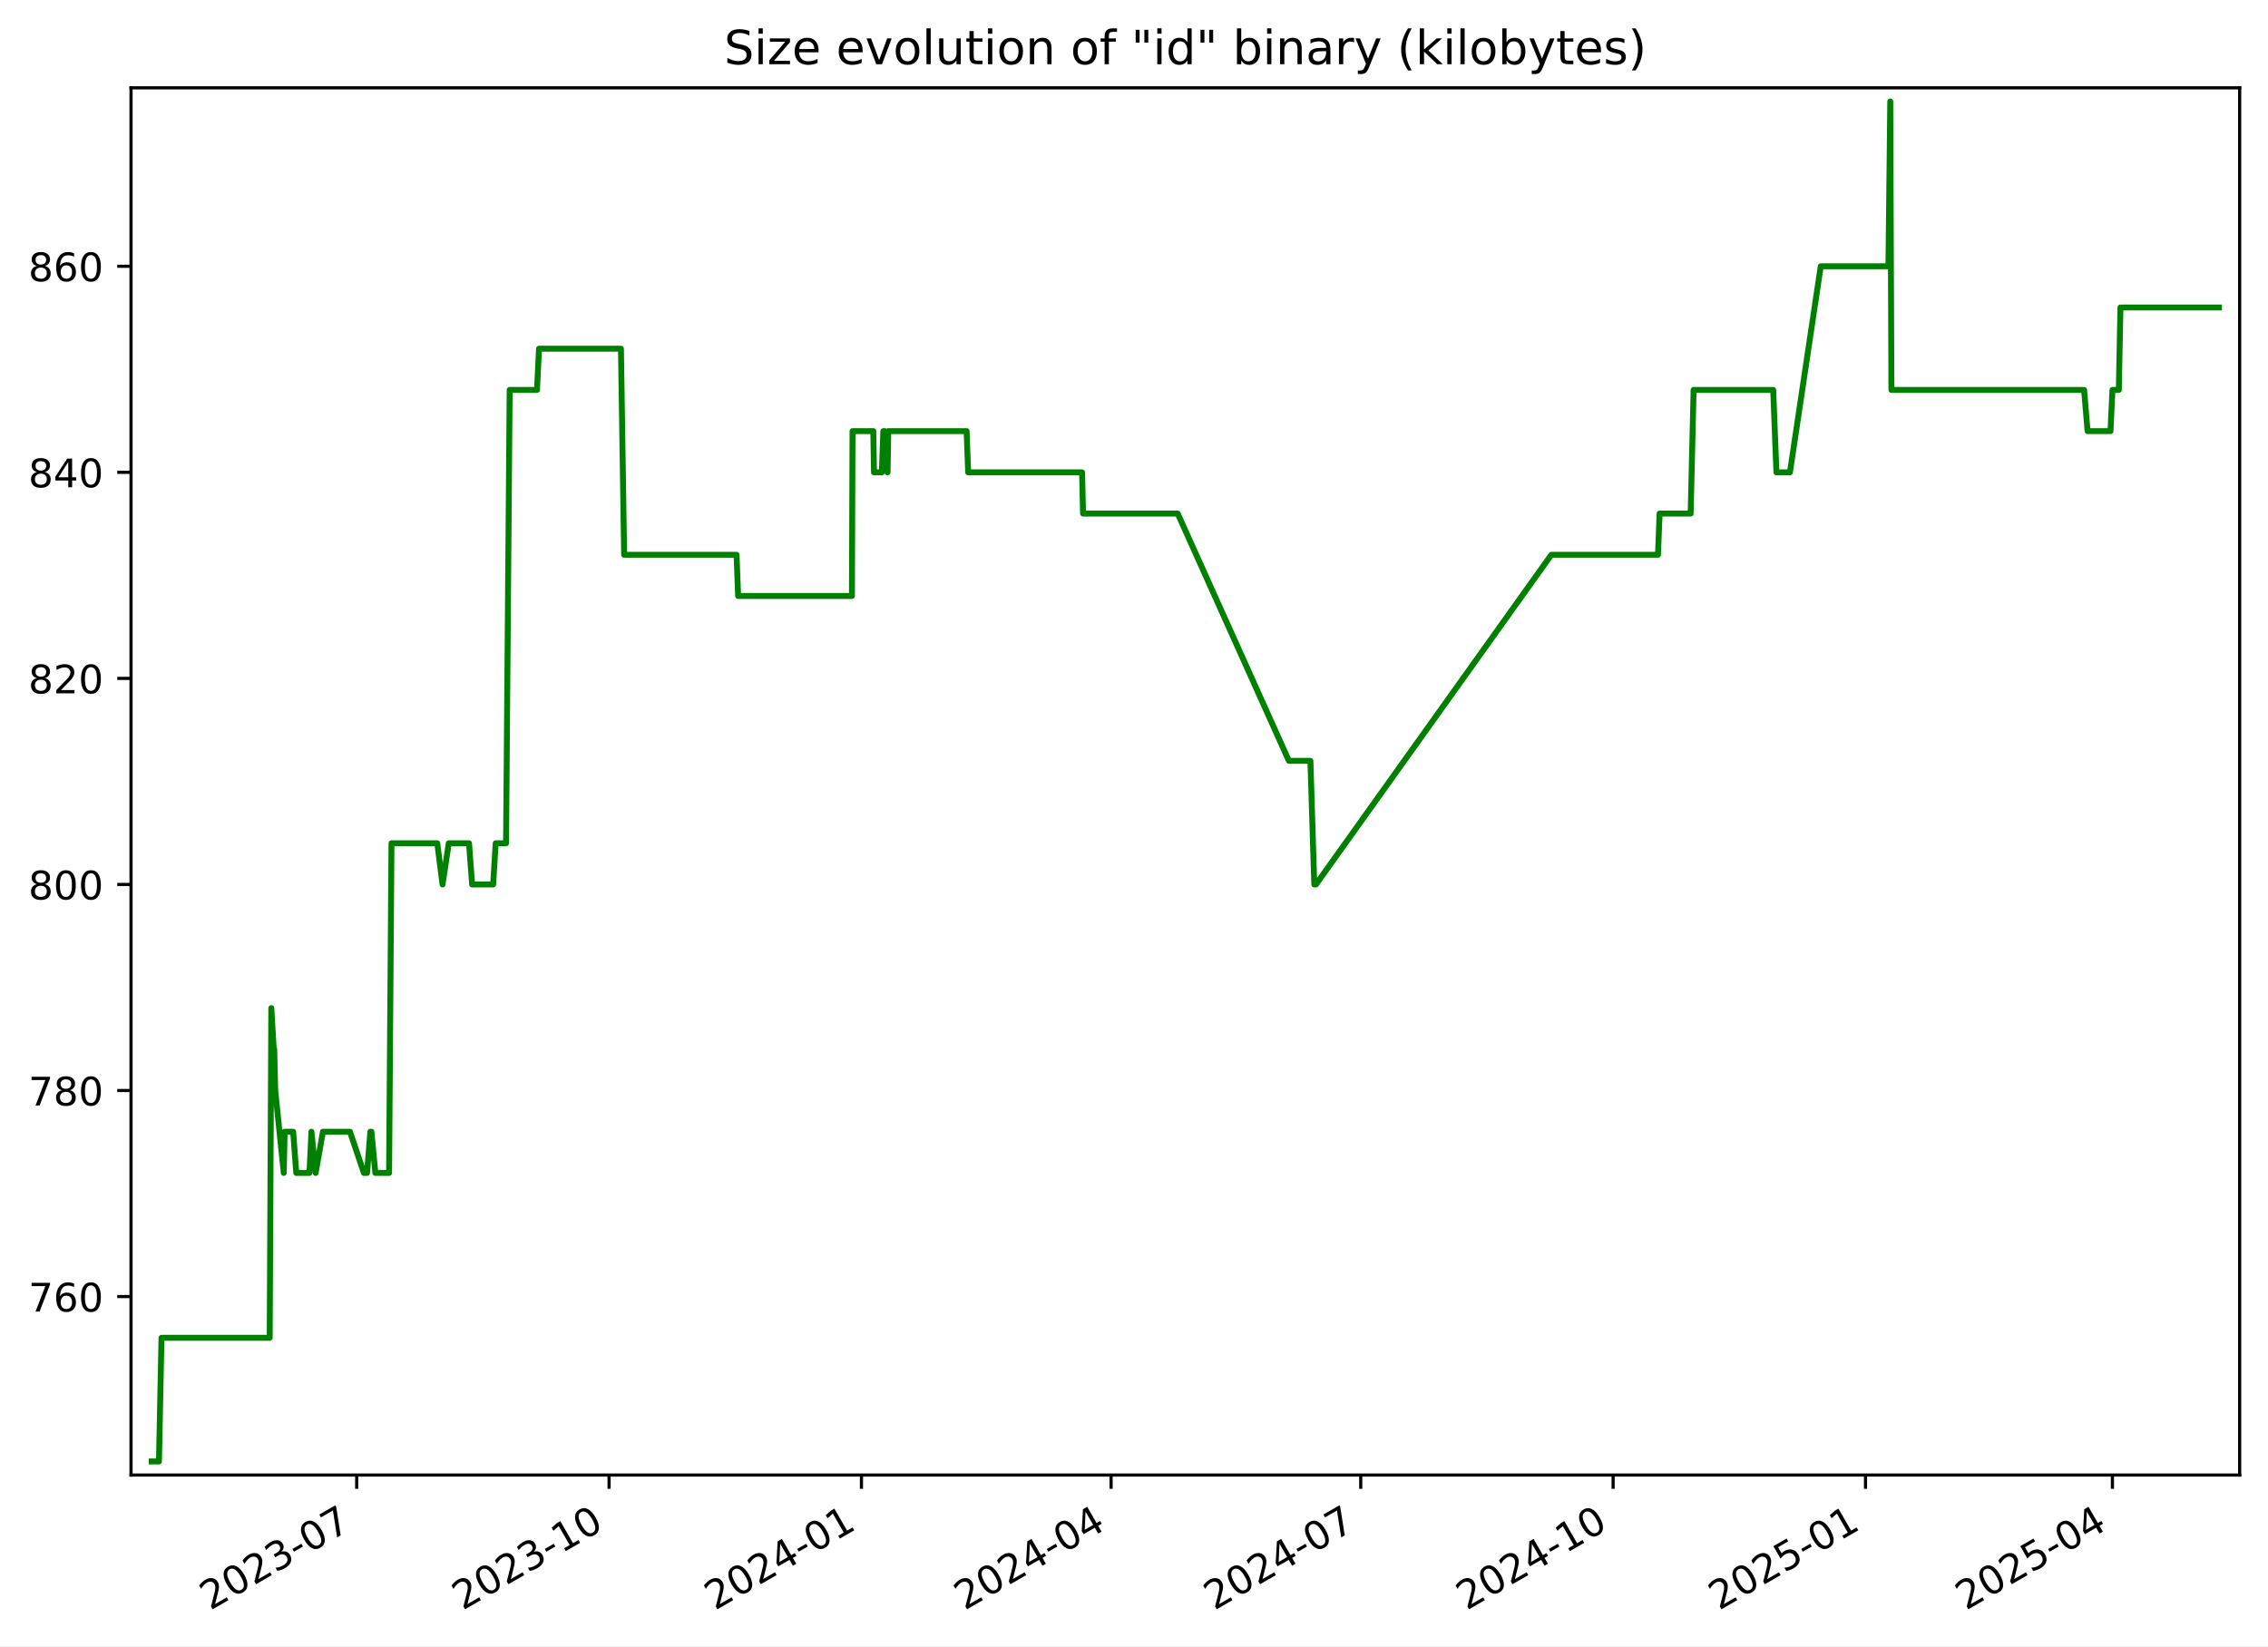
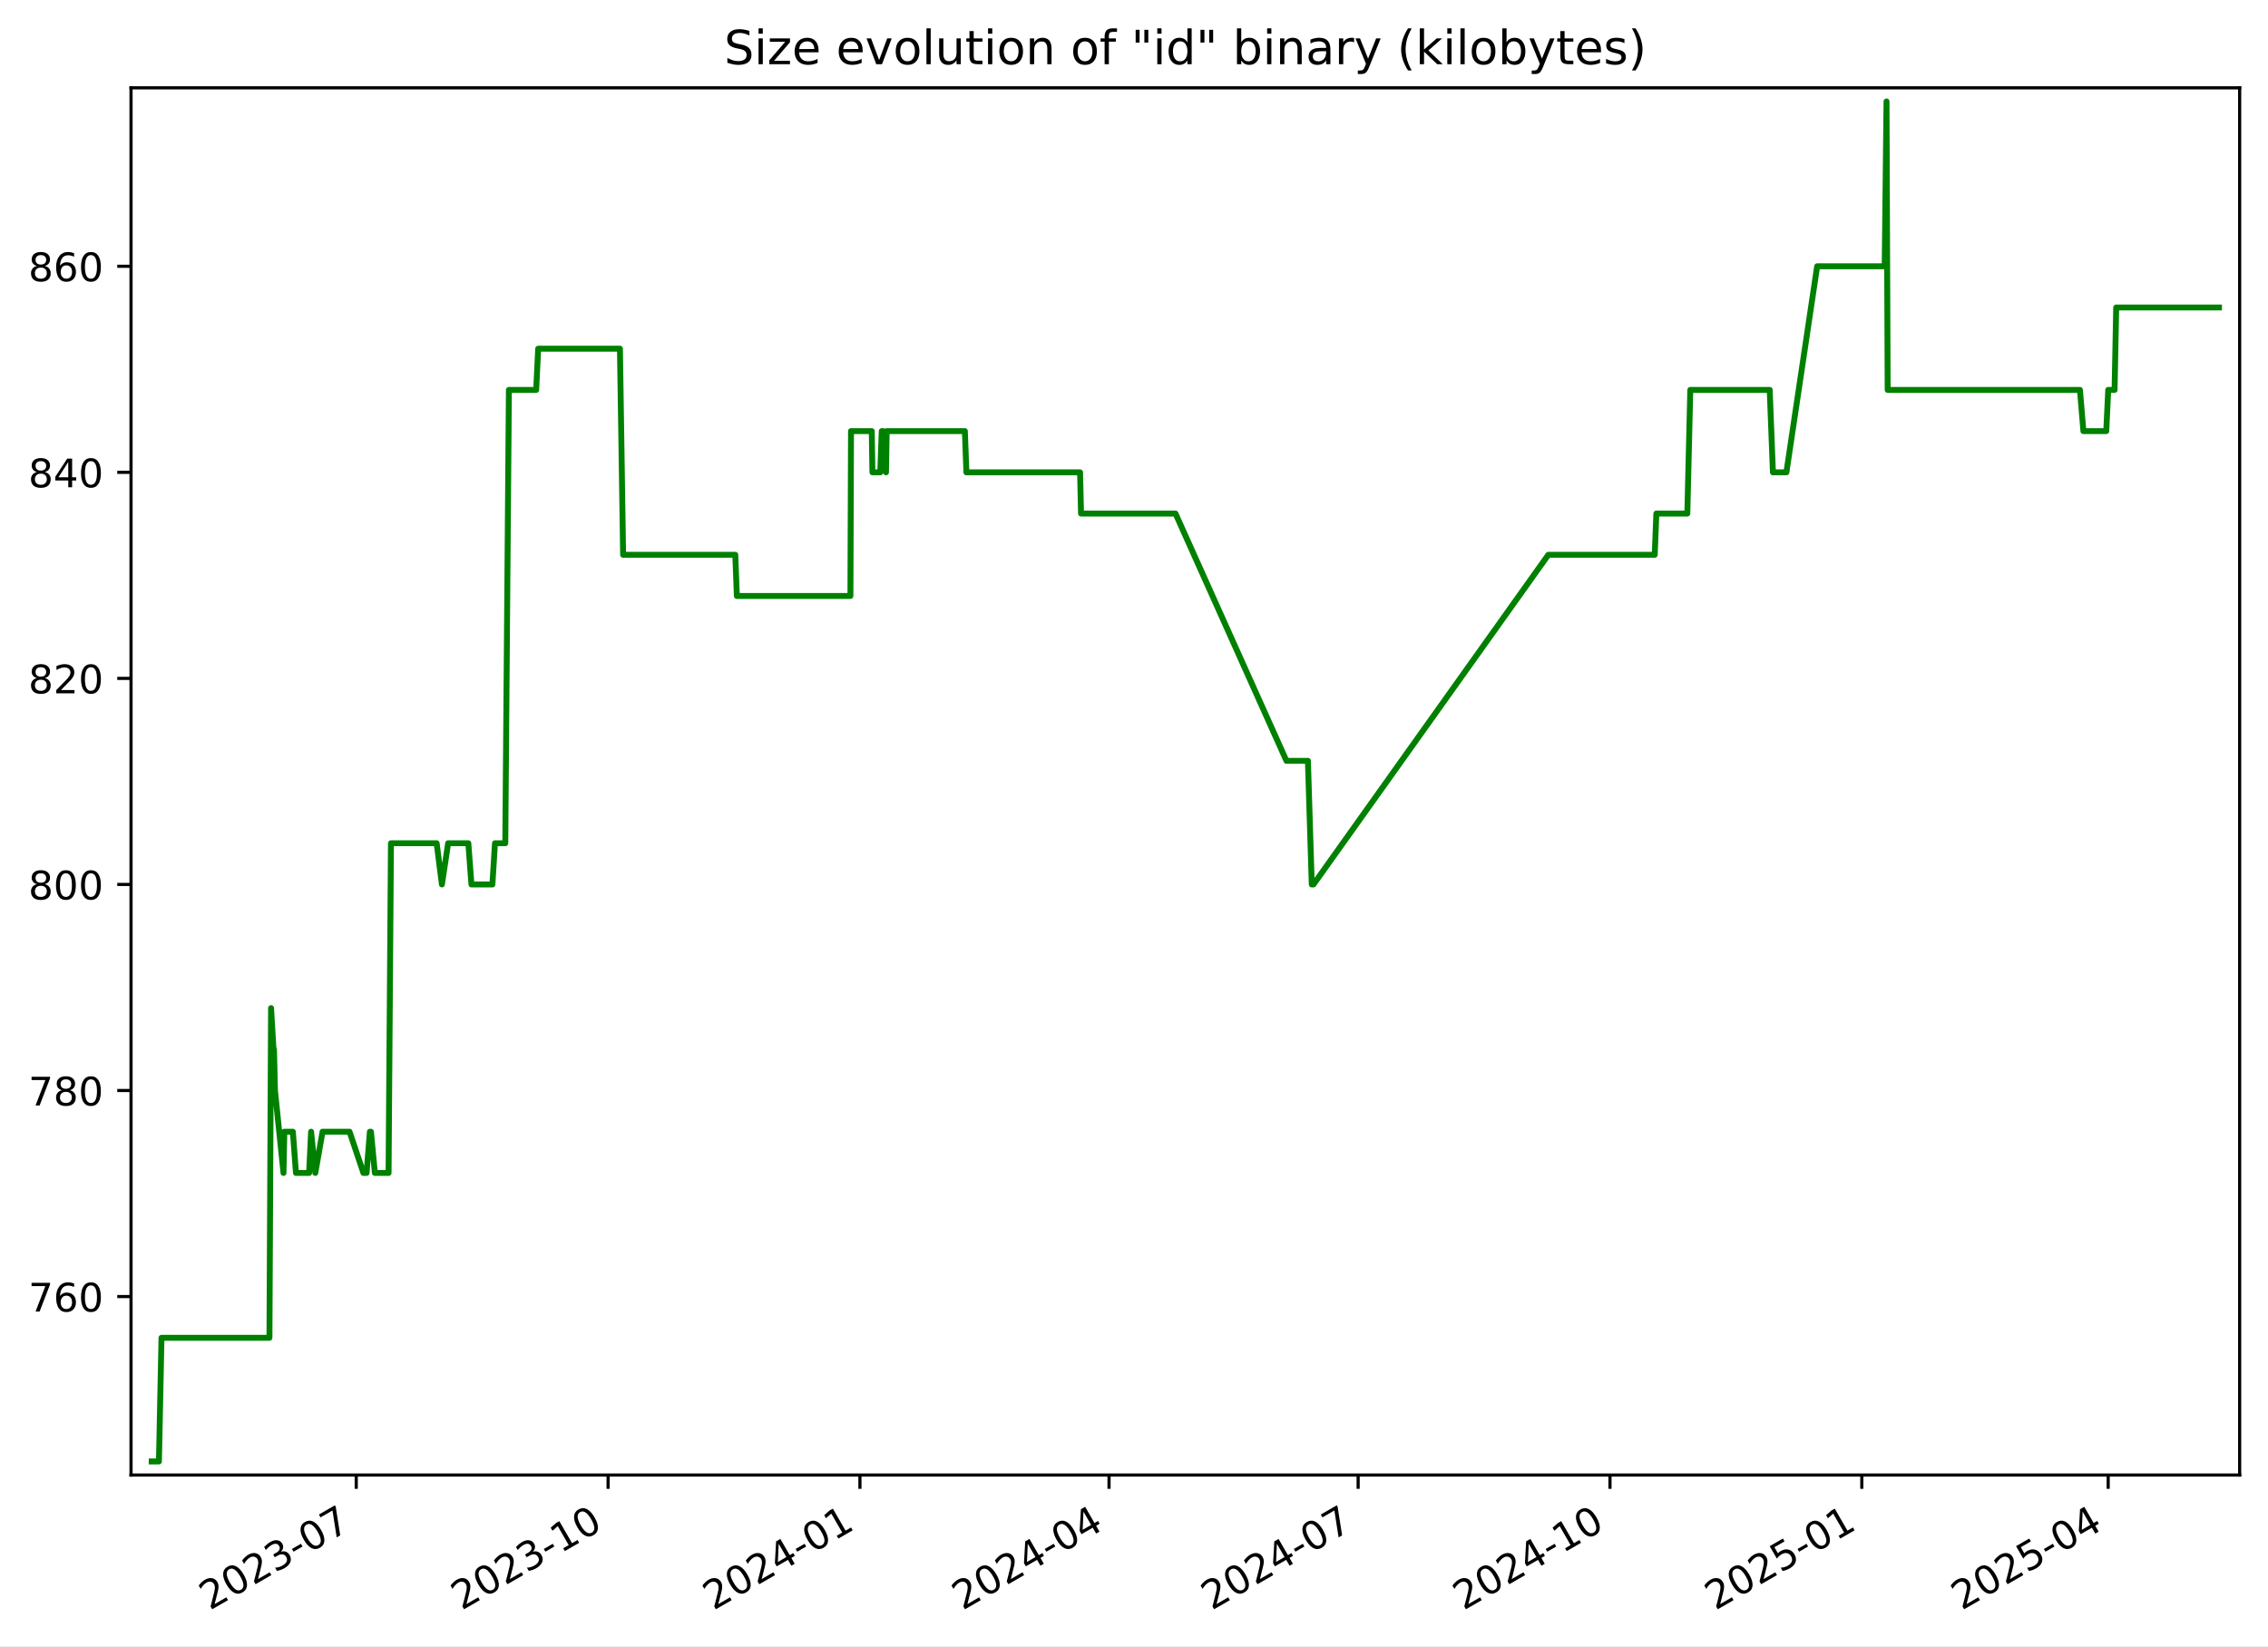
<svg xmlns="http://www.w3.org/2000/svg" xmlns:xlink="http://www.w3.org/1999/xlink" width="576.168pt" height="418.303pt" viewBox="0 0 576.168 418.303" version="1.1">
  <defs>
    <style type="text/css">*{stroke-linejoin: round; stroke-linecap: butt}</style>
  </defs>
  <g id="figure_1">
    <g id="patch_1">
      <path d="M -0 418.303  L 576.168 418.303  L 576.168 0  L -0 0  z " style="fill: #ffffff" />
    </g>
    <g id="axes_1">
      <g id="patch_2">
        <path d="M 33.288 374.83  L 568.967 374.83  L 568.967 22.318  L 33.288 22.318  z " style="fill: #ffffff" />
      </g>
      <g id="matplotlib.axis_1">
        <g id="xtick_1">
          <g id="line2d_1">
            <defs>
-               <path id="m59816fe36c" d="M 0 0  L 0 3.5  " style="stroke: #000000; stroke-width: 0.8" />
+               <path id="m7e1ebc697b" d="M 0 0  L 0 3.5  " style="stroke: #000000; stroke-width: 0.8" />
            </defs>
            <g>
-               <use xlink:href="#m59816fe36c" x="90.613" y="374.83" style="stroke: #000000; stroke-width: 0.8" />
+               <use xlink:href="#m7e1ebc697b" x="90.501" y="374.83" style="stroke: #000000; stroke-width: 0.8" />
            </g>
          </g>
          <g id="text_1">
-             <g transform="translate(53.38858 409.302) rotate(-30) scale(0.1 -0.1)">
+             <g transform="translate(53.27641 409.302) rotate(-30) scale(0.1 -0.1)">
              <defs>
                <path id="DejaVuSans-32" d="M 1228 531  L 3431 531  L 3431 0  L 469 0  L 469 531  Q 828 903 1448 1529  Q 2069 2156 2228 2338  Q 2531 2678 2651 2914  Q 2772 3150 2772 3378  Q 2772 3750 2511 3984  Q 2250 4219 1831 4219  Q 1534 4219 1204 4116  Q 875 4013 500 3803  L 500 4441  Q 881 4594 1212 4672  Q 1544 4750 1819 4750  Q 2544 4750 2975 4387  Q 3406 4025 3406 3419  Q 3406 3131 3298 2873  Q 3191 2616 2906 2266  Q 2828 2175 2409 1742  Q 1991 1309 1228 531  z " transform="scale(0.015625)" />
                <path id="DejaVuSans-30" d="M 2034 4250  Q 1547 4250 1301 3770  Q 1056 3291 1056 2328  Q 1056 1369 1301 889  Q 1547 409 2034 409  Q 2525 409 2770 889  Q 3016 1369 3016 2328  Q 3016 3291 2770 3770  Q 2525 4250 2034 4250  z M 2034 4750  Q 2819 4750 3233 4129  Q 3647 3509 3647 2328  Q 3647 1150 3233 529  Q 2819 -91 2034 -91  Q 1250 -91 836 529  Q 422 1150 422 2328  Q 422 3509 836 4129  Q 1250 4750 2034 4750  z " transform="scale(0.015625)" />
                <path id="DejaVuSans-33" d="M 2597 2516  Q 3050 2419 3304 2112  Q 3559 1806 3559 1356  Q 3559 666 3084 287  Q 2609 -91 1734 -91  Q 1441 -91 1130 -33  Q 819 25 488 141  L 488 750  Q 750 597 1062 519  Q 1375 441 1716 441  Q 2309 441 2620 675  Q 2931 909 2931 1356  Q 2931 1769 2642 2001  Q 2353 2234 1838 2234  L 1294 2234  L 1294 2753  L 1863 2753  Q 2328 2753 2575 2939  Q 2822 3125 2822 3475  Q 2822 3834 2567 4026  Q 2313 4219 1838 4219  Q 1578 4219 1281 4162  Q 984 4106 628 3988  L 628 4550  Q 988 4650 1302 4700  Q 1616 4750 1894 4750  Q 2613 4750 3031 4423  Q 3450 4097 3450 3541  Q 3450 3153 3228 2886  Q 3006 2619 2597 2516  z " transform="scale(0.015625)" />
                <path id="DejaVuSans-2d" d="M 313 2009  L 1997 2009  L 1997 1497  L 313 1497  L 313 2009  z " transform="scale(0.015625)" />
                <path id="DejaVuSans-37" d="M 525 4666  L 3525 4666  L 3525 4397  L 1831 0  L 1172 0  L 2766 4134  L 525 4134  L 525 4666  z " transform="scale(0.015625)" />
              </defs>
              <use xlink:href="#DejaVuSans-32" />
              <use xlink:href="#DejaVuSans-30" x="63.623" />
              <use xlink:href="#DejaVuSans-32" x="127.246" />
              <use xlink:href="#DejaVuSans-33" x="190.869" />
              <use xlink:href="#DejaVuSans-2d" x="254.492" />
              <use xlink:href="#DejaVuSans-30" x="290.576" />
              <use xlink:href="#DejaVuSans-37" x="354.199" />
            </g>
          </g>
        </g>
        <g id="xtick_2">
          <g id="line2d_2">
            <g>
-               <use xlink:href="#m59816fe36c" x="154.73" y="374.83" style="stroke: #000000; stroke-width: 0.8" />
+               <use xlink:href="#m7e1ebc697b" x="154.48" y="374.83" style="stroke: #000000; stroke-width: 0.8" />
            </g>
          </g>
          <g id="text_2">
-             <g transform="translate(117.5051 409.302) rotate(-30) scale(0.1 -0.1)">
+             <g transform="translate(117.2548 409.302) rotate(-30) scale(0.1 -0.1)">
              <defs>
                <path id="DejaVuSans-31" d="M 794 531  L 1825 531  L 1825 4091  L 703 3866  L 703 4441  L 1819 4666  L 2450 4666  L 2450 531  L 3481 531  L 3481 0  L 794 0  L 794 531  z " transform="scale(0.015625)" />
              </defs>
              <use xlink:href="#DejaVuSans-32" />
              <use xlink:href="#DejaVuSans-30" x="63.623" />
              <use xlink:href="#DejaVuSans-32" x="127.246" />
              <use xlink:href="#DejaVuSans-33" x="190.869" />
              <use xlink:href="#DejaVuSans-2d" x="254.492" />
              <use xlink:href="#DejaVuSans-31" x="290.576" />
              <use xlink:href="#DejaVuSans-30" x="354.199" />
            </g>
          </g>
        </g>
        <g id="xtick_3">
          <g id="line2d_3">
            <g>
-               <use xlink:href="#m59816fe36c" x="218.846" y="374.83" style="stroke: #000000; stroke-width: 0.8" />
+               <use xlink:href="#m7e1ebc697b" x="218.458" y="374.83" style="stroke: #000000; stroke-width: 0.8" />
            </g>
          </g>
          <g id="text_3">
-             <g transform="translate(181.6215 409.302) rotate(-30) scale(0.1 -0.1)">
+             <g transform="translate(181.2331 409.302) rotate(-30) scale(0.1 -0.1)">
              <defs>
                <path id="DejaVuSans-34" d="M 2419 4116  L 825 1625  L 2419 1625  L 2419 4116  z M 2253 4666  L 3047 4666  L 3047 1625  L 3713 1625  L 3713 1100  L 3047 1100  L 3047 0  L 2419 0  L 2419 1100  L 313 1100  L 313 1709  L 2253 4666  z " transform="scale(0.015625)" />
              </defs>
              <use xlink:href="#DejaVuSans-32" />
              <use xlink:href="#DejaVuSans-30" x="63.623" />
              <use xlink:href="#DejaVuSans-32" x="127.246" />
              <use xlink:href="#DejaVuSans-34" x="190.869" />
              <use xlink:href="#DejaVuSans-2d" x="254.492" />
              <use xlink:href="#DejaVuSans-30" x="290.576" />
              <use xlink:href="#DejaVuSans-31" x="354.199" />
            </g>
          </g>
        </g>
        <g id="xtick_4">
          <g id="line2d_4">
            <g>
-               <use xlink:href="#m59816fe36c" x="282.266" y="374.83" style="stroke: #000000; stroke-width: 0.8" />
+               <use xlink:href="#m7e1ebc697b" x="281.741" y="374.83" style="stroke: #000000; stroke-width: 0.8" />
            </g>
          </g>
          <g id="text_4">
-             <g transform="translate(245.0411 409.302) rotate(-30) scale(0.1 -0.1)">
+             <g transform="translate(244.5161 409.302) rotate(-30) scale(0.1 -0.1)">
              <use xlink:href="#DejaVuSans-32" />
              <use xlink:href="#DejaVuSans-30" x="63.623" />
              <use xlink:href="#DejaVuSans-32" x="127.246" />
              <use xlink:href="#DejaVuSans-34" x="190.869" />
              <use xlink:href="#DejaVuSans-2d" x="254.492" />
              <use xlink:href="#DejaVuSans-30" x="290.576" />
              <use xlink:href="#DejaVuSans-34" x="354.199" />
            </g>
          </g>
        </g>
        <g id="xtick_5">
          <g id="line2d_5">
            <g>
-               <use xlink:href="#m59816fe36c" x="345.685" y="374.83" style="stroke: #000000; stroke-width: 0.8" />
+               <use xlink:href="#m7e1ebc697b" x="345.024" y="374.83" style="stroke: #000000; stroke-width: 0.8" />
            </g>
          </g>
          <g id="text_5">
-             <g transform="translate(308.4607 409.302) rotate(-30) scale(0.1 -0.1)">
+             <g transform="translate(307.799 409.302) rotate(-30) scale(0.1 -0.1)">
              <use xlink:href="#DejaVuSans-32" />
              <use xlink:href="#DejaVuSans-30" x="63.623" />
              <use xlink:href="#DejaVuSans-32" x="127.246" />
              <use xlink:href="#DejaVuSans-34" x="190.869" />
              <use xlink:href="#DejaVuSans-2d" x="254.492" />
              <use xlink:href="#DejaVuSans-30" x="290.576" />
              <use xlink:href="#DejaVuSans-37" x="354.199" />
            </g>
          </g>
        </g>
        <g id="xtick_6">
          <g id="line2d_6">
            <g>
-               <use xlink:href="#m59816fe36c" x="409.802" y="374.83" style="stroke: #000000; stroke-width: 0.8" />
+               <use xlink:href="#m7e1ebc697b" x="409.002" y="374.83" style="stroke: #000000; stroke-width: 0.8" />
            </g>
          </g>
          <g id="text_6">
-             <g transform="translate(372.5772 409.302) rotate(-30) scale(0.1 -0.1)">
+             <g transform="translate(371.7774 409.302) rotate(-30) scale(0.1 -0.1)">
              <use xlink:href="#DejaVuSans-32" />
              <use xlink:href="#DejaVuSans-30" x="63.623" />
              <use xlink:href="#DejaVuSans-32" x="127.246" />
              <use xlink:href="#DejaVuSans-34" x="190.869" />
              <use xlink:href="#DejaVuSans-2d" x="254.492" />
              <use xlink:href="#DejaVuSans-31" x="290.576" />
              <use xlink:href="#DejaVuSans-30" x="354.199" />
            </g>
          </g>
        </g>
        <g id="xtick_7">
          <g id="line2d_7">
            <g>
-               <use xlink:href="#m59816fe36c" x="473.918" y="374.83" style="stroke: #000000; stroke-width: 0.8" />
+               <use xlink:href="#m7e1ebc697b" x="472.981" y="374.83" style="stroke: #000000; stroke-width: 0.8" />
            </g>
          </g>
          <g id="text_7">
-             <g transform="translate(436.6936 409.302) rotate(-30) scale(0.1 -0.1)">
+             <g transform="translate(435.7558 409.302) rotate(-30) scale(0.1 -0.1)">
              <defs>
                <path id="DejaVuSans-35" d="M 691 4666  L 3169 4666  L 3169 4134  L 1269 4134  L 1269 2991  Q 1406 3038 1543 3061  Q 1681 3084 1819 3084  Q 2600 3084 3056 2656  Q 3513 2228 3513 1497  Q 3513 744 3044 326  Q 2575 -91 1722 -91  Q 1428 -91 1123 -41  Q 819 9 494 109  L 494 744  Q 775 591 1075 516  Q 1375 441 1709 441  Q 2250 441 2565 725  Q 2881 1009 2881 1497  Q 2881 1984 2565 2268  Q 2250 2553 1709 2553  Q 1456 2553 1204 2497  Q 953 2441 691 2322  L 691 4666  z " transform="scale(0.015625)" />
              </defs>
              <use xlink:href="#DejaVuSans-32" />
              <use xlink:href="#DejaVuSans-30" x="63.623" />
              <use xlink:href="#DejaVuSans-32" x="127.246" />
              <use xlink:href="#DejaVuSans-35" x="190.869" />
              <use xlink:href="#DejaVuSans-2d" x="254.492" />
              <use xlink:href="#DejaVuSans-30" x="290.576" />
              <use xlink:href="#DejaVuSans-31" x="354.199" />
            </g>
          </g>
        </g>
        <g id="xtick_8">
          <g id="line2d_8">
            <g>
-               <use xlink:href="#m59816fe36c" x="536.641" y="374.83" style="stroke: #000000; stroke-width: 0.8" />
+               <use xlink:href="#m7e1ebc697b" x="535.568" y="374.83" style="stroke: #000000; stroke-width: 0.8" />
            </g>
          </g>
          <g id="text_8">
-             <g transform="translate(499.4163 409.302) rotate(-30) scale(0.1 -0.1)">
+             <g transform="translate(498.3433 409.302) rotate(-30) scale(0.1 -0.1)">
              <use xlink:href="#DejaVuSans-32" />
              <use xlink:href="#DejaVuSans-30" x="63.623" />
              <use xlink:href="#DejaVuSans-32" x="127.246" />
              <use xlink:href="#DejaVuSans-35" x="190.869" />
              <use xlink:href="#DejaVuSans-2d" x="254.492" />
              <use xlink:href="#DejaVuSans-30" x="290.576" />
              <use xlink:href="#DejaVuSans-34" x="354.199" />
            </g>
          </g>
        </g>
      </g>
      <g id="matplotlib.axis_2">
        <g id="ytick_1">
          <g id="line2d_9">
            <defs>
-               <path id="m4cecb9bacb" d="M 0 0  L -3.5 0  " style="stroke: #000000; stroke-width: 0.8" />
+               <path id="m473f80fad2" d="M 0 0  L -3.5 0  " style="stroke: #000000; stroke-width: 0.8" />
            </defs>
            <g>
-               <use xlink:href="#m4cecb9bacb" x="33.288" y="329.483" style="stroke: #000000; stroke-width: 0.8" />
+               <use xlink:href="#m473f80fad2" x="33.288" y="329.483" style="stroke: #000000; stroke-width: 0.8" />
            </g>
          </g>
          <g id="text_9">
            <g transform="translate(7.2 333.2824) scale(0.1 -0.1)">
              <defs>
                <path id="DejaVuSans-36" d="M 2113 2584  Q 1688 2584 1439 2293  Q 1191 2003 1191 1497  Q 1191 994 1439 701  Q 1688 409 2113 409  Q 2538 409 2786 701  Q 3034 994 3034 1497  Q 3034 2003 2786 2293  Q 2538 2584 2113 2584  z M 3366 4563  L 3366 3988  Q 3128 4100 2886 4159  Q 2644 4219 2406 4219  Q 1781 4219 1451 3797  Q 1122 3375 1075 2522  Q 1259 2794 1537 2939  Q 1816 3084 2150 3084  Q 2853 3084 3261 2657  Q 3669 2231 3669 1497  Q 3669 778 3244 343  Q 2819 -91 2113 -91  Q 1303 -91 875 529  Q 447 1150 447 2328  Q 447 3434 972 4092  Q 1497 4750 2381 4750  Q 2619 4750 2861 4703  Q 3103 4656 3366 4563  z " transform="scale(0.015625)" />
              </defs>
              <use xlink:href="#DejaVuSans-37" />
              <use xlink:href="#DejaVuSans-36" x="63.623" />
              <use xlink:href="#DejaVuSans-30" x="127.246" />
            </g>
          </g>
        </g>
        <g id="ytick_2">
          <g id="line2d_10">
            <g>
-               <use xlink:href="#m4cecb9bacb" x="33.288" y="277.12" style="stroke: #000000; stroke-width: 0.8" />
+               <use xlink:href="#m473f80fad2" x="33.288" y="277.12" style="stroke: #000000; stroke-width: 0.8" />
            </g>
          </g>
          <g id="text_10">
            <g transform="translate(7.2 280.9188) scale(0.1 -0.1)">
              <defs>
                <path id="DejaVuSans-38" d="M 2034 2216  Q 1584 2216 1326 1975  Q 1069 1734 1069 1313  Q 1069 891 1326 650  Q 1584 409 2034 409  Q 2484 409 2743 651  Q 3003 894 3003 1313  Q 3003 1734 2745 1975  Q 2488 2216 2034 2216  z M 1403 2484  Q 997 2584 770 2862  Q 544 3141 544 3541  Q 544 4100 942 4425  Q 1341 4750 2034 4750  Q 2731 4750 3128 4425  Q 3525 4100 3525 3541  Q 3525 3141 3298 2862  Q 3072 2584 2669 2484  Q 3125 2378 3379 2068  Q 3634 1759 3634 1313  Q 3634 634 3220 271  Q 2806 -91 2034 -91  Q 1263 -91 848 271  Q 434 634 434 1313  Q 434 1759 690 2068  Q 947 2378 1403 2484  z M 1172 3481  Q 1172 3119 1398 2916  Q 1625 2713 2034 2713  Q 2441 2713 2670 2916  Q 2900 3119 2900 3481  Q 2900 3844 2670 4047  Q 2441 4250 2034 4250  Q 1625 4250 1398 4047  Q 1172 3844 1172 3481  z " transform="scale(0.015625)" />
              </defs>
              <use xlink:href="#DejaVuSans-37" />
              <use xlink:href="#DejaVuSans-38" x="63.623" />
              <use xlink:href="#DejaVuSans-30" x="127.246" />
            </g>
          </g>
        </g>
        <g id="ytick_3">
          <g id="line2d_11">
            <g>
-               <use xlink:href="#m4cecb9bacb" x="33.288" y="224.756" style="stroke: #000000; stroke-width: 0.8" />
+               <use xlink:href="#m473f80fad2" x="33.288" y="224.756" style="stroke: #000000; stroke-width: 0.8" />
            </g>
          </g>
          <g id="text_11">
            <g transform="translate(7.2 228.5552) scale(0.1 -0.1)">
              <use xlink:href="#DejaVuSans-38" />
              <use xlink:href="#DejaVuSans-30" x="63.623" />
              <use xlink:href="#DejaVuSans-30" x="127.246" />
            </g>
          </g>
        </g>
        <g id="ytick_4">
          <g id="line2d_12">
            <g>
-               <use xlink:href="#m4cecb9bacb" x="33.288" y="172.392" style="stroke: #000000; stroke-width: 0.8" />
+               <use xlink:href="#m473f80fad2" x="33.288" y="172.392" style="stroke: #000000; stroke-width: 0.8" />
            </g>
          </g>
          <g id="text_12">
            <g transform="translate(7.2 176.1915) scale(0.1 -0.1)">
              <use xlink:href="#DejaVuSans-38" />
              <use xlink:href="#DejaVuSans-32" x="63.623" />
              <use xlink:href="#DejaVuSans-30" x="127.246" />
            </g>
          </g>
        </g>
        <g id="ytick_5">
          <g id="line2d_13">
            <g>
-               <use xlink:href="#m4cecb9bacb" x="33.288" y="120.029" style="stroke: #000000; stroke-width: 0.8" />
+               <use xlink:href="#m473f80fad2" x="33.288" y="120.029" style="stroke: #000000; stroke-width: 0.8" />
            </g>
          </g>
          <g id="text_13">
            <g transform="translate(7.2 123.8279) scale(0.1 -0.1)">
              <use xlink:href="#DejaVuSans-38" />
              <use xlink:href="#DejaVuSans-34" x="63.623" />
              <use xlink:href="#DejaVuSans-30" x="127.246" />
            </g>
          </g>
        </g>
        <g id="ytick_6">
          <g id="line2d_14">
            <g>
-               <use xlink:href="#m4cecb9bacb" x="33.288" y="67.665" style="stroke: #000000; stroke-width: 0.8" />
+               <use xlink:href="#m473f80fad2" x="33.288" y="67.665" style="stroke: #000000; stroke-width: 0.8" />
            </g>
          </g>
          <g id="text_14">
            <g transform="translate(7.2 71.46425) scale(0.1 -0.1)">
              <use xlink:href="#DejaVuSans-38" />
              <use xlink:href="#DejaVuSans-36" x="63.623" />
              <use xlink:href="#DejaVuSans-30" x="127.246" />
            </g>
          </g>
        </g>
      </g>
      <g id="line2d_15">
-         <path d="M 38.539 371.374  L 40.384 371.374  L 41.029 339.956  L 68.516 339.956  L 68.924 256.174  L 69.547 266.647  L 69.673 266.647  L 69.92 277.12  L 72.092 298.065  L 72.306 287.592  L 74.477 287.592  L 75.266 298.065  L 78.614 298.065  L 79.117 287.592  L 80.19 298.065  L 82.035 287.592  L 88.908 287.592  L 92.44 298.065  L 93.248 298.065  L 94.086 287.592  L 94.359 287.592  L 95.355 298.065  L 98.844 298.065  L 99.451 214.283  L 111.088 214.283  L 112.424 224.756  L 114.004 214.283  L 119.152 214.283  L 119.94 224.756  L 125.278 224.756  L 125.931 214.283  L 128.559 214.283  L 129.477 99.083  L 136.422 99.083  L 136.934 88.61  L 157.748 88.61  L 158.556 140.974  L 187.115 140.974  L 187.514 151.447  L 216.428 151.447  L 216.578 109.556  L 221.858 109.556  L 222.029 120.029  L 224.026 120.029  L 224.401 109.556  L 224.755 109.556  L 225.481 120.029  L 225.657 109.556  L 245.563 109.556  L 245.954 120.029  L 274.892 120.029  L 275.14 130.501  L 299.188 130.501  L 327.434 193.338  L 332.901 193.338  L 333.883 224.756  L 334.307 224.756  L 394.111 140.974  L 421.201 140.974  L 421.607 130.501  L 429.496 130.501  L 430.249 99.083  L 450.469 99.083  L 451.287 120.029  L 454.718 120.029  L 462.546 67.665  L 479.742 67.665  L 480.206 25.774  L 480.499 99.083  L 529.451 99.083  L 530.332 109.556  L 536.151 109.556  L 536.653 99.083  L 538.271 99.083  L 538.682 78.138  L 563.716 78.138  L 563.716 78.138  " clip-path="url(#p3f59d4dfee)" style="fill: none; stroke: #008000; stroke-width: 1.5; stroke-linecap: square" />
+         <path d="M 38.539 371.374  L 40.38 371.374  L 41.024 339.956  L 68.452 339.956  L 68.859 256.174  L 69.48 266.647  L 69.606 266.647  L 69.852 277.12  L 72.02 298.065  L 72.233 287.592  L 74.4 287.592  L 75.187 298.065  L 78.528 298.065  L 79.029 287.592  L 80.1 298.065  L 81.942 287.592  L 88.799 287.592  L 92.324 298.065  L 93.131 298.065  L 93.966 287.592  L 94.239 287.592  L 95.233 298.065  L 98.714 298.065  L 99.319 214.283  L 110.932 214.283  L 112.265 224.756  L 113.842 214.283  L 118.978 214.283  L 119.765 224.756  L 125.091 224.756  L 125.743 214.283  L 128.366 214.283  L 129.281 99.083  L 136.211 99.083  L 136.722 88.61  L 157.491 88.61  L 158.297 140.974  L 186.795 140.974  L 187.193 151.447  L 216.045 151.447  L 216.195 109.556  L 221.463 109.556  L 221.634 120.029  L 223.626 120.029  L 224.001 109.556  L 224.354 109.556  L 225.078 120.029  L 225.254 109.556  L 245.117 109.556  L 245.508 120.029  L 274.383 120.029  L 274.63 130.501  L 298.626 130.501  L 326.812 193.338  L 332.267 193.338  L 333.246 224.756  L 333.67 224.756  L 393.345 140.974  L 420.377 140.974  L 420.782 130.501  L 428.654 130.501  L 429.406 99.083  L 449.581 99.083  L 450.397 120.029  L 453.821 120.029  L 461.632 67.665  L 478.791 67.665  L 479.255 25.774  L 479.547 99.083  L 528.394 99.083  L 529.273 109.556  L 535.079 109.556  L 535.58 99.083  L 537.195 99.083  L 537.604 78.138  L 563.716 78.138  L 563.716 78.138  " clip-path="url(#pe4ba7fae52)" style="fill: none; stroke: #008000; stroke-width: 1.5; stroke-linecap: square" />
      </g>
      <g id="patch_3">
        <path d="M 33.288 374.83  L 33.288 22.318  " style="fill: none; stroke: #000000; stroke-width: 0.8; stroke-linejoin: miter; stroke-linecap: square" />
      </g>
      <g id="patch_4">
        <path d="M 568.967 374.83  L 568.967 22.318  " style="fill: none; stroke: #000000; stroke-width: 0.8; stroke-linejoin: miter; stroke-linecap: square" />
      </g>
      <g id="patch_5">
        <path d="M 33.288 374.83  L 568.967 374.83  " style="fill: none; stroke: #000000; stroke-width: 0.8; stroke-linejoin: miter; stroke-linecap: square" />
      </g>
      <g id="patch_6">
        <path d="M 33.288 22.318  L 568.967 22.318  " style="fill: none; stroke: #000000; stroke-width: 0.8; stroke-linejoin: miter; stroke-linecap: square" />
      </g>
      <g id="text_15">
        <g transform="translate(183.9559 16.31812) scale(0.12 -0.12)">
          <defs>
            <path id="DejaVuSans-53" d="M 3425 4513  L 3425 3897  Q 3066 4069 2747 4153  Q 2428 4238 2131 4238  Q 1616 4238 1336 4038  Q 1056 3838 1056 3469  Q 1056 3159 1242 3001  Q 1428 2844 1947 2747  L 2328 2669  Q 3034 2534 3370 2195  Q 3706 1856 3706 1288  Q 3706 609 3251 259  Q 2797 -91 1919 -91  Q 1588 -91 1214 -16  Q 841 59 441 206  L 441 856  Q 825 641 1194 531  Q 1563 422 1919 422  Q 2459 422 2753 634  Q 3047 847 3047 1241  Q 3047 1584 2836 1778  Q 2625 1972 2144 2069  L 1759 2144  Q 1053 2284 737 2584  Q 422 2884 422 3419  Q 422 4038 858 4394  Q 1294 4750 2059 4750  Q 2388 4750 2728 4690  Q 3069 4631 3425 4513  z " transform="scale(0.015625)" />
            <path id="DejaVuSans-69" d="M 603 3500  L 1178 3500  L 1178 0  L 603 0  L 603 3500  z M 603 4863  L 1178 4863  L 1178 4134  L 603 4134  L 603 4863  z " transform="scale(0.015625)" />
            <path id="DejaVuSans-7a" d="M 353 3500  L 3084 3500  L 3084 2975  L 922 459  L 3084 459  L 3084 0  L 275 0  L 275 525  L 2438 3041  L 353 3041  L 353 3500  z " transform="scale(0.015625)" />
            <path id="DejaVuSans-65" d="M 3597 1894  L 3597 1613  L 953 1613  Q 991 1019 1311 708  Q 1631 397 2203 397  Q 2534 397 2845 478  Q 3156 559 3463 722  L 3463 178  Q 3153 47 2828 -22  Q 2503 -91 2169 -91  Q 1331 -91 842 396  Q 353 884 353 1716  Q 353 2575 817 3079  Q 1281 3584 2069 3584  Q 2775 3584 3186 3129  Q 3597 2675 3597 1894  z M 3022 2063  Q 3016 2534 2758 2815  Q 2500 3097 2075 3097  Q 1594 3097 1305 2825  Q 1016 2553 972 2059  L 3022 2063  z " transform="scale(0.015625)" />
            <path id="DejaVuSans-20" transform="scale(0.015625)" />
            <path id="DejaVuSans-76" d="M 191 3500  L 800 3500  L 1894 563  L 2988 3500  L 3597 3500  L 2284 0  L 1503 0  L 191 3500  z " transform="scale(0.015625)" />
            <path id="DejaVuSans-6f" d="M 1959 3097  Q 1497 3097 1228 2736  Q 959 2375 959 1747  Q 959 1119 1226 758  Q 1494 397 1959 397  Q 2419 397 2687 759  Q 2956 1122 2956 1747  Q 2956 2369 2687 2733  Q 2419 3097 1959 3097  z M 1959 3584  Q 2709 3584 3137 3096  Q 3566 2609 3566 1747  Q 3566 888 3137 398  Q 2709 -91 1959 -91  Q 1206 -91 779 398  Q 353 888 353 1747  Q 353 2609 779 3096  Q 1206 3584 1959 3584  z " transform="scale(0.015625)" />
            <path id="DejaVuSans-6c" d="M 603 4863  L 1178 4863  L 1178 0  L 603 0  L 603 4863  z " transform="scale(0.015625)" />
            <path id="DejaVuSans-75" d="M 544 1381  L 544 3500  L 1119 3500  L 1119 1403  Q 1119 906 1312 657  Q 1506 409 1894 409  Q 2359 409 2629 706  Q 2900 1003 2900 1516  L 2900 3500  L 3475 3500  L 3475 0  L 2900 0  L 2900 538  Q 2691 219 2414 64  Q 2138 -91 1772 -91  Q 1169 -91 856 284  Q 544 659 544 1381  z M 1991 3584  L 1991 3584  z " transform="scale(0.015625)" />
            <path id="DejaVuSans-74" d="M 1172 4494  L 1172 3500  L 2356 3500  L 2356 3053  L 1172 3053  L 1172 1153  Q 1172 725 1289 603  Q 1406 481 1766 481  L 2356 481  L 2356 0  L 1766 0  Q 1100 0 847 248  Q 594 497 594 1153  L 594 3053  L 172 3053  L 172 3500  L 594 3500  L 594 4494  L 1172 4494  z " transform="scale(0.015625)" />
            <path id="DejaVuSans-6e" d="M 3513 2113  L 3513 0  L 2938 0  L 2938 2094  Q 2938 2591 2744 2837  Q 2550 3084 2163 3084  Q 1697 3084 1428 2787  Q 1159 2491 1159 1978  L 1159 0  L 581 0  L 581 3500  L 1159 3500  L 1159 2956  Q 1366 3272 1645 3428  Q 1925 3584 2291 3584  Q 2894 3584 3203 3211  Q 3513 2838 3513 2113  z " transform="scale(0.015625)" />
            <path id="DejaVuSans-66" d="M 2375 4863  L 2375 4384  L 1825 4384  Q 1516 4384 1395 4259  Q 1275 4134 1275 3809  L 1275 3500  L 2222 3500  L 2222 3053  L 1275 3053  L 1275 0  L 697 0  L 697 3053  L 147 3053  L 147 3500  L 697 3500  L 697 3744  Q 697 4328 969 4595  Q 1241 4863 1831 4863  L 2375 4863  z " transform="scale(0.015625)" />
            <path id="DejaVuSans-22" d="M 1147 4666  L 1147 2931  L 616 2931  L 616 4666  L 1147 4666  z M 2328 4666  L 2328 2931  L 1797 2931  L 1797 4666  L 2328 4666  z " transform="scale(0.015625)" />
            <path id="DejaVuSans-64" d="M 2906 2969  L 2906 4863  L 3481 4863  L 3481 0  L 2906 0  L 2906 525  Q 2725 213 2448 61  Q 2172 -91 1784 -91  Q 1150 -91 751 415  Q 353 922 353 1747  Q 353 2572 751 3078  Q 1150 3584 1784 3584  Q 2172 3584 2448 3432  Q 2725 3281 2906 2969  z M 947 1747  Q 947 1113 1208 752  Q 1469 391 1925 391  Q 2381 391 2643 752  Q 2906 1113 2906 1747  Q 2906 2381 2643 2742  Q 2381 3103 1925 3103  Q 1469 3103 1208 2742  Q 947 2381 947 1747  z " transform="scale(0.015625)" />
            <path id="DejaVuSans-62" d="M 3116 1747  Q 3116 2381 2855 2742  Q 2594 3103 2138 3103  Q 1681 3103 1420 2742  Q 1159 2381 1159 1747  Q 1159 1113 1420 752  Q 1681 391 2138 391  Q 2594 391 2855 752  Q 3116 1113 3116 1747  z M 1159 2969  Q 1341 3281 1617 3432  Q 1894 3584 2278 3584  Q 2916 3584 3314 3078  Q 3713 2572 3713 1747  Q 3713 922 3314 415  Q 2916 -91 2278 -91  Q 1894 -91 1617 61  Q 1341 213 1159 525  L 1159 0  L 581 0  L 581 4863  L 1159 4863  L 1159 2969  z " transform="scale(0.015625)" />
            <path id="DejaVuSans-61" d="M 2194 1759  Q 1497 1759 1228 1600  Q 959 1441 959 1056  Q 959 750 1161 570  Q 1363 391 1709 391  Q 2188 391 2477 730  Q 2766 1069 2766 1631  L 2766 1759  L 2194 1759  z M 3341 1997  L 3341 0  L 2766 0  L 2766 531  Q 2569 213 2275 61  Q 1981 -91 1556 -91  Q 1019 -91 701 211  Q 384 513 384 1019  Q 384 1609 779 1909  Q 1175 2209 1959 2209  L 2766 2209  L 2766 2266  Q 2766 2663 2505 2880  Q 2244 3097 1772 3097  Q 1472 3097 1187 3025  Q 903 2953 641 2809  L 641 3341  Q 956 3463 1253 3523  Q 1550 3584 1831 3584  Q 2591 3584 2966 3190  Q 3341 2797 3341 1997  z " transform="scale(0.015625)" />
            <path id="DejaVuSans-72" d="M 2631 2963  Q 2534 3019 2420 3045  Q 2306 3072 2169 3072  Q 1681 3072 1420 2755  Q 1159 2438 1159 1844  L 1159 0  L 581 0  L 581 3500  L 1159 3500  L 1159 2956  Q 1341 3275 1631 3429  Q 1922 3584 2338 3584  Q 2397 3584 2469 3576  Q 2541 3569 2628 3553  L 2631 2963  z " transform="scale(0.015625)" />
            <path id="DejaVuSans-79" d="M 2059 -325  Q 1816 -950 1584 -1140  Q 1353 -1331 966 -1331  L 506 -1331  L 506 -850  L 844 -850  Q 1081 -850 1212 -737  Q 1344 -625 1503 -206  L 1606 56  L 191 3500  L 800 3500  L 1894 763  L 2988 3500  L 3597 3500  L 2059 -325  z " transform="scale(0.015625)" />
            <path id="DejaVuSans-28" d="M 1984 4856  Q 1566 4138 1362 3434  Q 1159 2731 1159 2009  Q 1159 1288 1364 580  Q 1569 -128 1984 -844  L 1484 -844  Q 1016 -109 783 600  Q 550 1309 550 2009  Q 550 2706 781 3412  Q 1013 4119 1484 4856  L 1984 4856  z " transform="scale(0.015625)" />
            <path id="DejaVuSans-6b" d="M 581 4863  L 1159 4863  L 1159 1991  L 2875 3500  L 3609 3500  L 1753 1863  L 3688 0  L 2938 0  L 1159 1709  L 1159 0  L 581 0  L 581 4863  z " transform="scale(0.015625)" />
            <path id="DejaVuSans-73" d="M 2834 3397  L 2834 2853  Q 2591 2978 2328 3040  Q 2066 3103 1784 3103  Q 1356 3103 1142 2972  Q 928 2841 928 2578  Q 928 2378 1081 2264  Q 1234 2150 1697 2047  L 1894 2003  Q 2506 1872 2764 1633  Q 3022 1394 3022 966  Q 3022 478 2636 193  Q 2250 -91 1575 -91  Q 1294 -91 989 -36  Q 684 19 347 128  L 347 722  Q 666 556 975 473  Q 1284 391 1588 391  Q 1994 391 2212 530  Q 2431 669 2431 922  Q 2431 1156 2273 1281  Q 2116 1406 1581 1522  L 1381 1569  Q 847 1681 609 1914  Q 372 2147 372 2553  Q 372 3047 722 3315  Q 1072 3584 1716 3584  Q 2034 3584 2315 3537  Q 2597 3491 2834 3397  z " transform="scale(0.015625)" />
            <path id="DejaVuSans-29" d="M 513 4856  L 1013 4856  Q 1481 4119 1714 3412  Q 1947 2706 1947 2009  Q 1947 1309 1714 600  Q 1481 -109 1013 -844  L 513 -844  Q 928 -128 1133 580  Q 1338 1288 1338 2009  Q 1338 2731 1133 3434  Q 928 4138 513 4856  z " transform="scale(0.015625)" />
          </defs>
          <use xlink:href="#DejaVuSans-53" />
          <use xlink:href="#DejaVuSans-69" x="63.477" />
          <use xlink:href="#DejaVuSans-7a" x="91.26" />
          <use xlink:href="#DejaVuSans-65" x="143.75" />
          <use xlink:href="#DejaVuSans-20" x="205.273" />
          <use xlink:href="#DejaVuSans-65" x="237.061" />
          <use xlink:href="#DejaVuSans-76" x="298.584" />
          <use xlink:href="#DejaVuSans-6f" x="357.764" />
          <use xlink:href="#DejaVuSans-6c" x="418.945" />
          <use xlink:href="#DejaVuSans-75" x="446.729" />
          <use xlink:href="#DejaVuSans-74" x="510.107" />
          <use xlink:href="#DejaVuSans-69" x="549.316" />
          <use xlink:href="#DejaVuSans-6f" x="577.1" />
          <use xlink:href="#DejaVuSans-6e" x="638.281" />
          <use xlink:href="#DejaVuSans-20" x="701.66" />
          <use xlink:href="#DejaVuSans-6f" x="733.447" />
          <use xlink:href="#DejaVuSans-66" x="794.629" />
          <use xlink:href="#DejaVuSans-20" x="829.834" />
          <use xlink:href="#DejaVuSans-22" x="861.621" />
          <use xlink:href="#DejaVuSans-69" x="907.617" />
          <use xlink:href="#DejaVuSans-64" x="935.4" />
          <use xlink:href="#DejaVuSans-22" x="998.877" />
          <use xlink:href="#DejaVuSans-20" x="1044.873" />
          <use xlink:href="#DejaVuSans-62" x="1076.66" />
          <use xlink:href="#DejaVuSans-69" x="1140.137" />
          <use xlink:href="#DejaVuSans-6e" x="1167.92" />
          <use xlink:href="#DejaVuSans-61" x="1231.299" />
          <use xlink:href="#DejaVuSans-72" x="1292.578" />
          <use xlink:href="#DejaVuSans-79" x="1333.691" />
          <use xlink:href="#DejaVuSans-20" x="1392.871" />
          <use xlink:href="#DejaVuSans-28" x="1424.658" />
          <use xlink:href="#DejaVuSans-6b" x="1463.672" />
          <use xlink:href="#DejaVuSans-69" x="1521.582" />
          <use xlink:href="#DejaVuSans-6c" x="1549.365" />
          <use xlink:href="#DejaVuSans-6f" x="1577.148" />
          <use xlink:href="#DejaVuSans-62" x="1638.33" />
          <use xlink:href="#DejaVuSans-79" x="1701.807" />
          <use xlink:href="#DejaVuSans-74" x="1760.986" />
          <use xlink:href="#DejaVuSans-65" x="1800.195" />
          <use xlink:href="#DejaVuSans-73" x="1861.719" />
          <use xlink:href="#DejaVuSans-29" x="1913.818" />
        </g>
      </g>
    </g>
  </g>
  <defs>
-     <clipPath id="p3f59d4dfee">
+     <clipPath id="pe4ba7fae52">
      <rect x="33.288" y="22.318" width="535.68" height="352.512" />
    </clipPath>
  </defs>
</svg>
